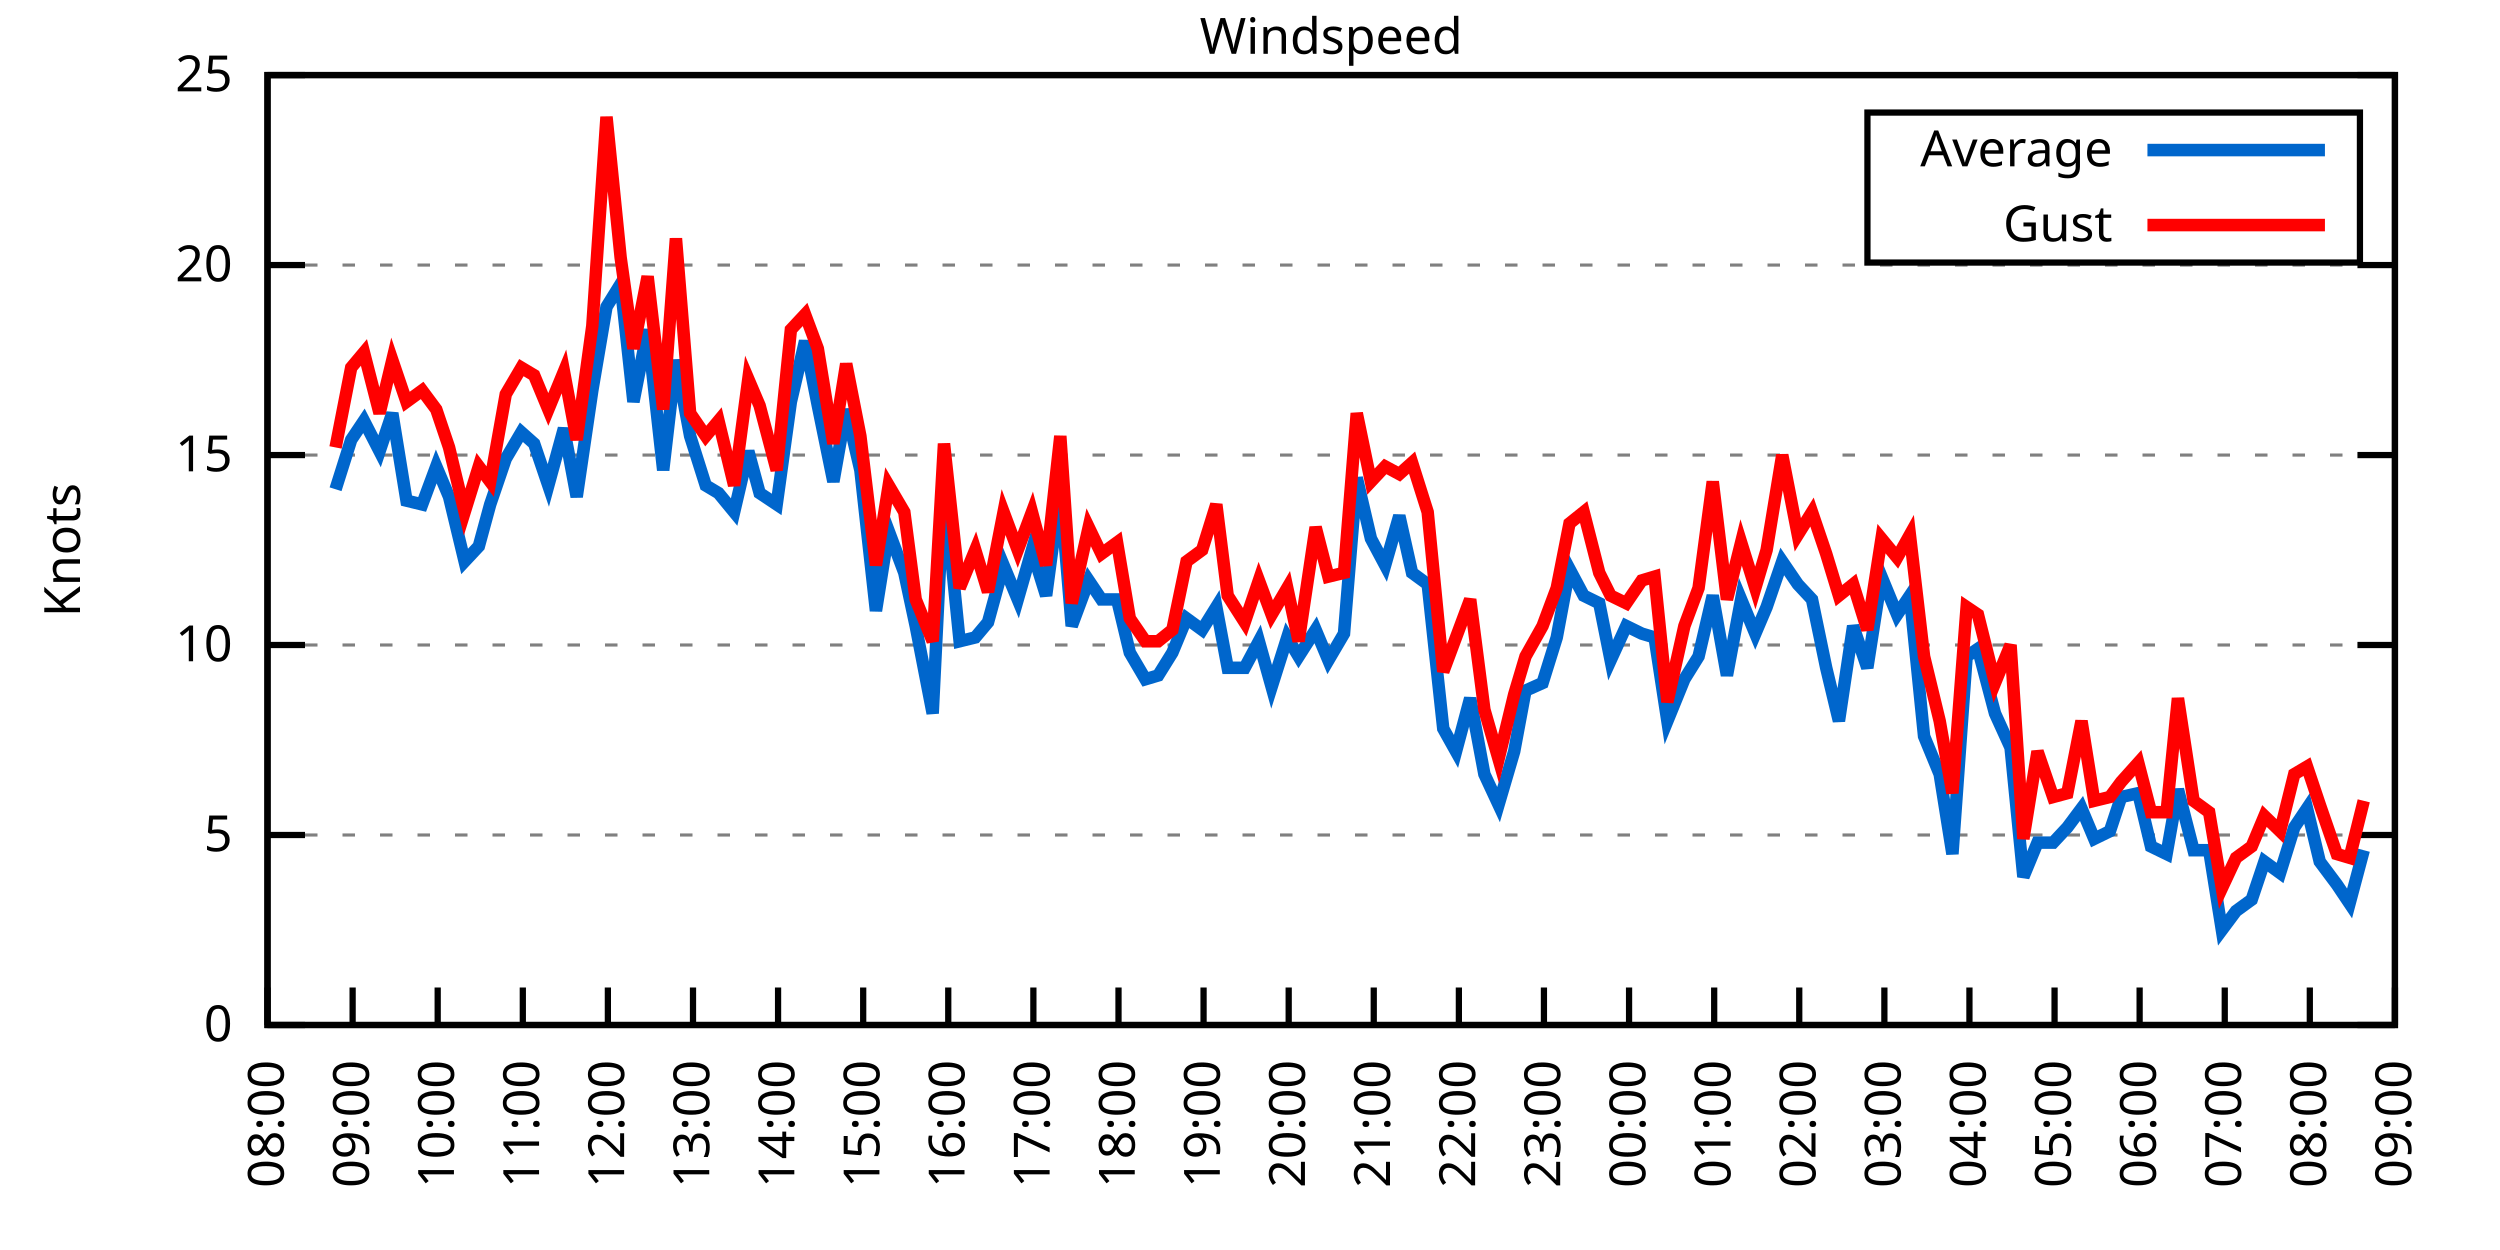
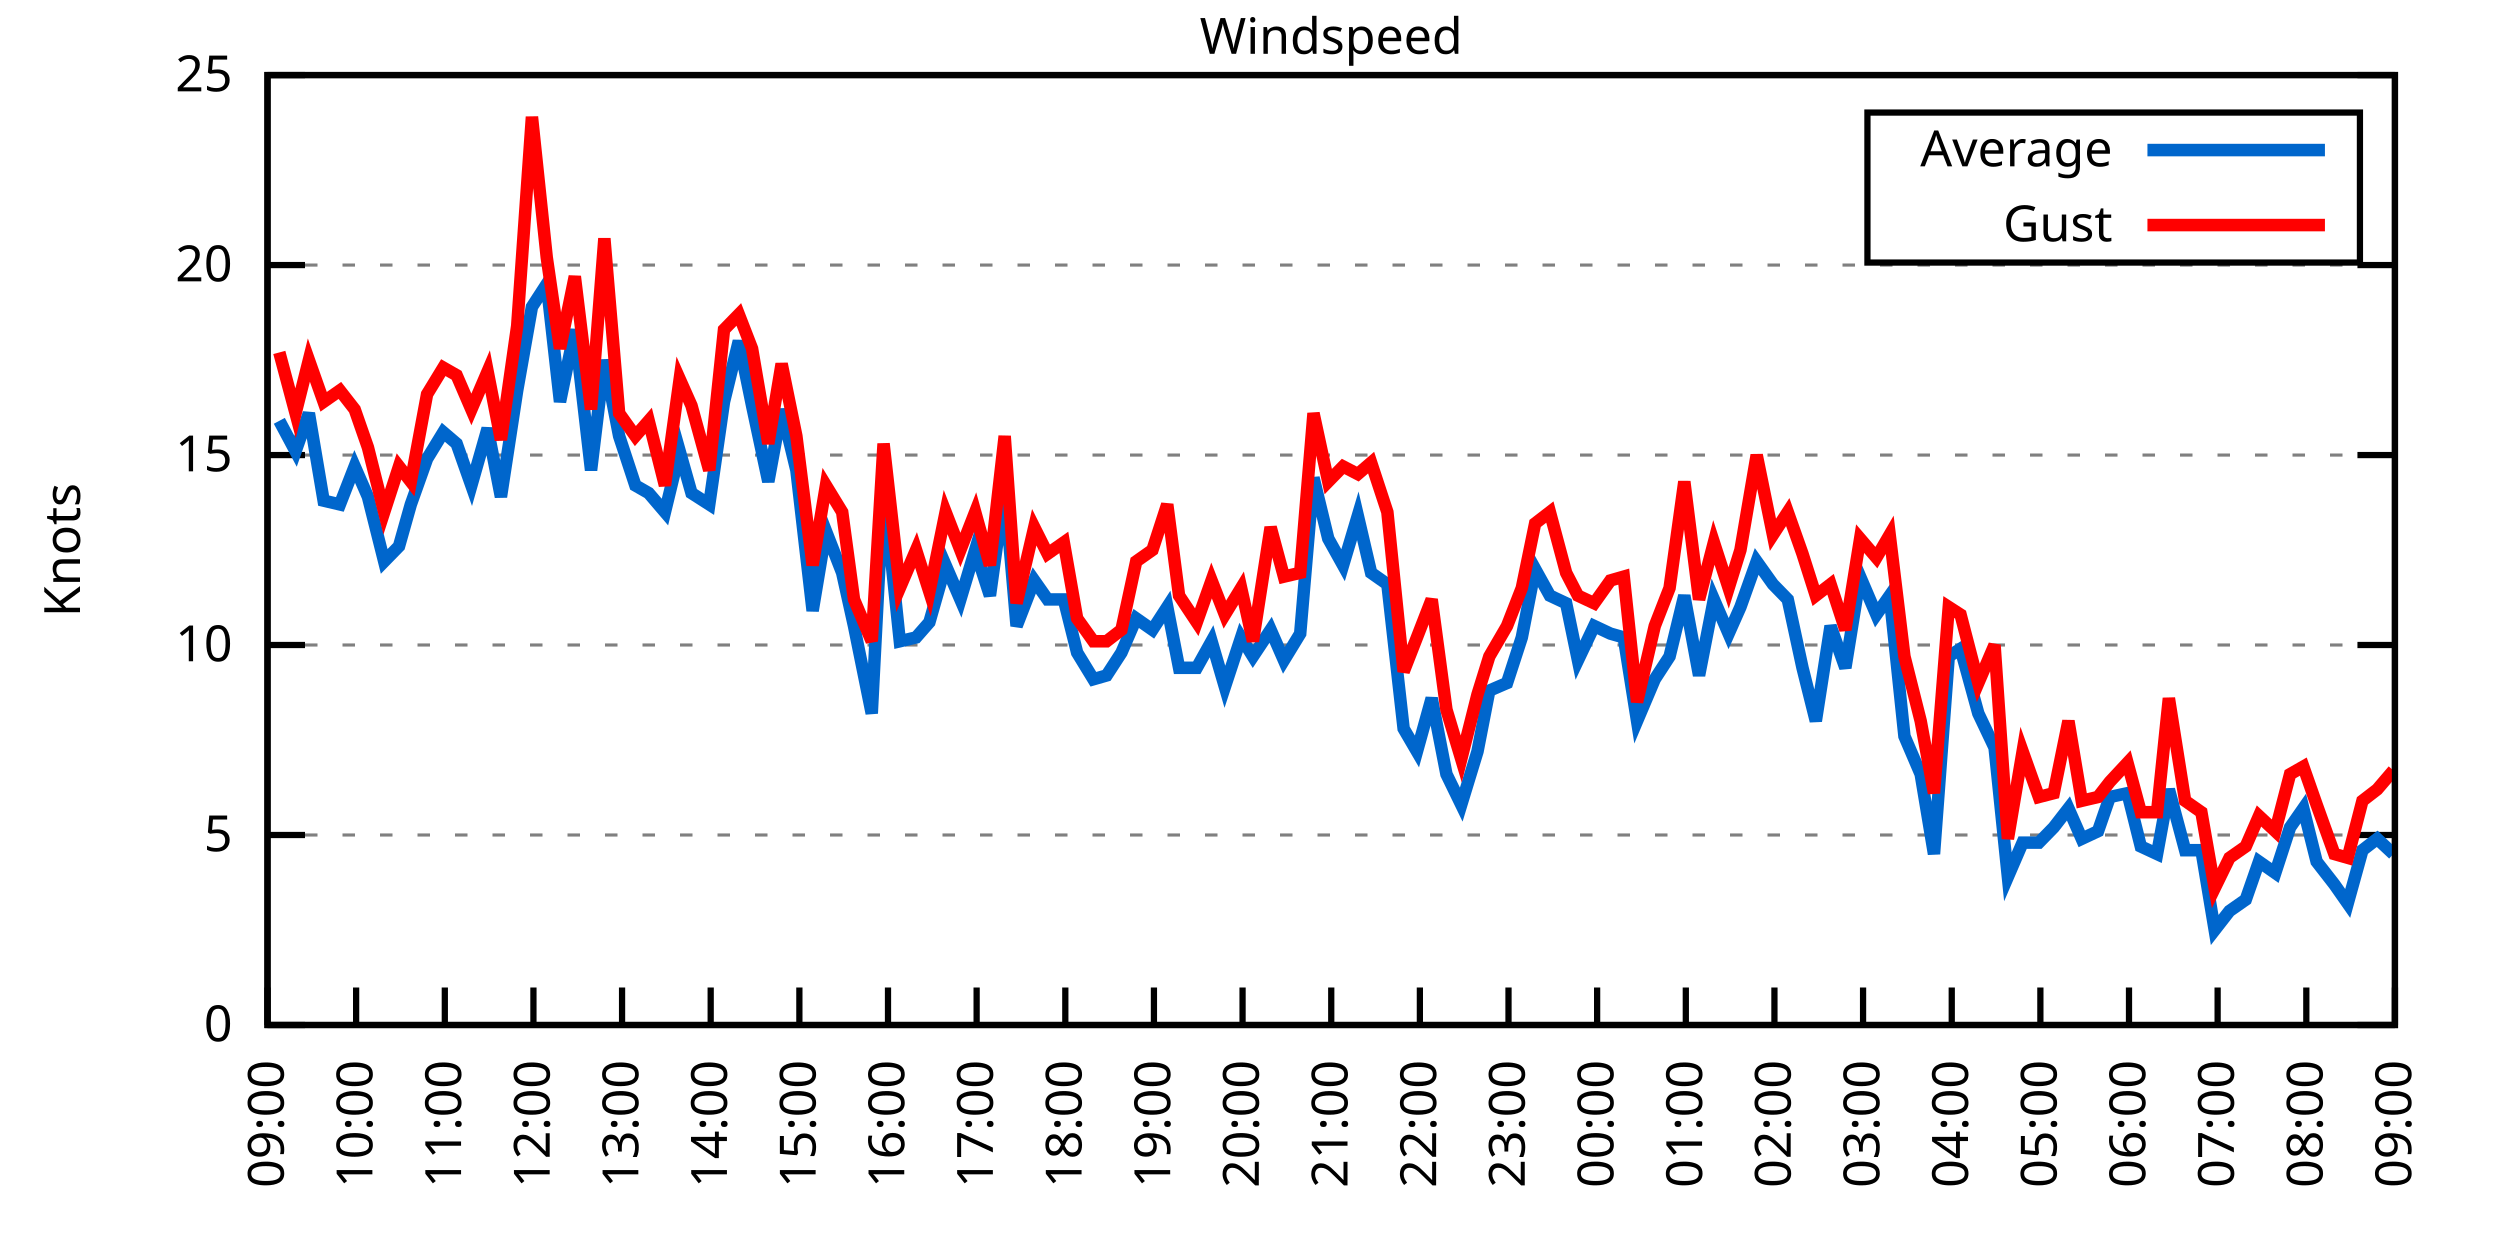
<svg xmlns="http://www.w3.org/2000/svg" xmlns:xlink="http://www.w3.org/1999/xlink" width="400" height="200" viewBox="0 0 400 200">
  <g id="gnuplot_canvas">
    <rect x="0" y="0" width="400" height="200" fill="none" />
    <defs>
      <circle id="gpDot" r="0.5" stroke-width="0.5" stroke="currentColor" />
      <path id="gpPt0" stroke-width="0.333" stroke="currentColor" d="M-1,0 h2 M0,-1 v2" />
      <path id="gpPt1" stroke-width="0.333" stroke="currentColor" d="M-1,-1 L1,1 M1,-1 L-1,1" />
      <path id="gpPt2" stroke-width="0.333" stroke="currentColor" d="M-1,0 L1,0 M0,-1 L0,1 M-1,-1 L1,1 M-1,1 L1,-1" />
      <rect id="gpPt3" stroke-width="0.333" stroke="currentColor" x="-1" y="-1" width="2" height="2" />
      <rect id="gpPt4" stroke-width="0.333" stroke="currentColor" fill="currentColor" x="-1" y="-1" width="2" height="2" />
      <circle id="gpPt5" stroke-width="0.333" stroke="currentColor" cx="0" cy="0" r="1" />
      <use xlink:href="#gpPt5" id="gpPt6" fill="currentColor" stroke="none" />
      <path id="gpPt7" stroke-width="0.333" stroke="currentColor" d="M0,-1.33 L-1.33,0.67 L1.33,0.67 z" />
      <use xlink:href="#gpPt7" id="gpPt8" fill="currentColor" stroke="none" />
      <use xlink:href="#gpPt7" id="gpPt9" stroke="currentColor" transform="rotate(180)" />
      <use xlink:href="#gpPt9" id="gpPt10" fill="currentColor" stroke="none" />
      <use xlink:href="#gpPt3" id="gpPt11" stroke="currentColor" transform="rotate(45)" />
      <use xlink:href="#gpPt11" id="gpPt12" fill="currentColor" stroke="none" />
      <path id="gpPt13" stroke-width="0.333" stroke="currentColor" d="M0,1.330 L1.265,0.411 L0.782,-1.067 L-0.782,-1.076 L-1.265,0.411 z" />
      <use xlink:href="#gpPt13" id="gpPt14" fill="currentColor" stroke="none" />
      <filter id="textbox" filterUnits="objectBoundingBox" x="0" y="0" height="1" width="1">
        <feFlood flood-color="white" flood-opacity="1" result="bgnd" />
        <feComposite in="SourceGraphic" in2="bgnd" operator="atop" />
      </filter>
      <filter id="greybox" filterUnits="objectBoundingBox" x="0" y="0" height="1" width="1">
        <feFlood flood-color="lightgrey" flood-opacity="1" result="grey" />
        <feComposite in="SourceGraphic" in2="grey" operator="atop" />
      </filter>
    </defs>
    <g fill="none" color="white" stroke="currentColor" stroke-width="1.00" stroke-linecap="butt" stroke-linejoin="miter">
</g>
    <g fill="none" color="black" stroke="currentColor" stroke-width="1.00" stroke-linecap="butt" stroke-linejoin="miter">
      <g stroke="none" shape-rendering="crispEdges">
        <polygon fill="rgb(255, 255, 255)" points="42.80,164.00 383.18,164.00 383.18,12.02 42.80,12.02 " />
      </g>
    </g>
    <g fill="none" color="black" stroke="currentColor" stroke-width="1.00" stroke-linecap="butt" stroke-linejoin="miter">
</g>
    <g fill="none" color="black" stroke="black" stroke-width="0.50" stroke-linecap="butt" stroke-linejoin="miter">
</g>
    <g fill="none" color="gray" stroke="currentColor" stroke-width="0.50" stroke-linecap="butt" stroke-linejoin="miter">
      <path stroke="gray" stroke-dasharray="2,4" class="gridline" d="M42.80,164.00 L383.19,164.00  " />
    </g>
    <g fill="none" color="gray" stroke="gray" stroke-width="1.00" stroke-linecap="butt" stroke-linejoin="miter">
</g>
    <g fill="none" color="black" stroke="currentColor" stroke-width="1.00" stroke-linecap="butt" stroke-linejoin="miter">
      <path stroke="black" d="M42.80,164.00 L48.80,164.00 M383.19,164.00 L377.19,164.00  " />
      <g transform="translate(37.20,166.60)" stroke="none" fill="black" font-family="Sans" font-size="8.00" text-anchor="end">
        <text>
          <tspan font-family="Sans"> 0</tspan>
        </text>
      </g>
    </g>
    <g fill="none" color="black" stroke="currentColor" stroke-width="1.00" stroke-linecap="butt" stroke-linejoin="miter">
</g>
    <g fill="none" color="black" stroke="black" stroke-width="0.50" stroke-linecap="butt" stroke-linejoin="miter">
</g>
    <g fill="none" color="gray" stroke="currentColor" stroke-width="0.50" stroke-linecap="butt" stroke-linejoin="miter">
      <path stroke="gray" stroke-dasharray="2,4" class="gridline" d="M42.80,133.60 L383.19,133.60  " />
    </g>
    <g fill="none" color="gray" stroke="gray" stroke-width="1.00" stroke-linecap="butt" stroke-linejoin="miter">
</g>
    <g fill="none" color="black" stroke="currentColor" stroke-width="1.00" stroke-linecap="butt" stroke-linejoin="miter">
      <path stroke="black" d="M42.80,133.60 L48.80,133.60 M383.19,133.60 L377.19,133.60  " />
      <g transform="translate(37.20,136.20)" stroke="none" fill="black" font-family="Sans" font-size="8.00" text-anchor="end">
        <text>
          <tspan font-family="Sans"> 5</tspan>
        </text>
      </g>
    </g>
    <g fill="none" color="black" stroke="currentColor" stroke-width="1.00" stroke-linecap="butt" stroke-linejoin="miter">
</g>
    <g fill="none" color="black" stroke="black" stroke-width="0.50" stroke-linecap="butt" stroke-linejoin="miter">
</g>
    <g fill="none" color="gray" stroke="currentColor" stroke-width="0.50" stroke-linecap="butt" stroke-linejoin="miter">
      <path stroke="gray" stroke-dasharray="2,4" class="gridline" d="M42.80,103.20 L383.19,103.20  " />
    </g>
    <g fill="none" color="gray" stroke="gray" stroke-width="1.00" stroke-linecap="butt" stroke-linejoin="miter">
</g>
    <g fill="none" color="black" stroke="currentColor" stroke-width="1.00" stroke-linecap="butt" stroke-linejoin="miter">
      <path stroke="black" d="M42.80,103.20 L48.80,103.20 M383.19,103.20 L377.19,103.20  " />
      <g transform="translate(37.20,105.80)" stroke="none" fill="black" font-family="Sans" font-size="8.00" text-anchor="end">
        <text>
          <tspan font-family="Sans"> 10</tspan>
        </text>
      </g>
    </g>
    <g fill="none" color="black" stroke="currentColor" stroke-width="1.00" stroke-linecap="butt" stroke-linejoin="miter">
</g>
    <g fill="none" color="black" stroke="black" stroke-width="0.50" stroke-linecap="butt" stroke-linejoin="miter">
</g>
    <g fill="none" color="gray" stroke="currentColor" stroke-width="0.50" stroke-linecap="butt" stroke-linejoin="miter">
      <path stroke="gray" stroke-dasharray="2,4" class="gridline" d="M42.80,72.81 L383.19,72.81  " />
    </g>
    <g fill="none" color="gray" stroke="gray" stroke-width="1.00" stroke-linecap="butt" stroke-linejoin="miter">
</g>
    <g fill="none" color="black" stroke="currentColor" stroke-width="1.00" stroke-linecap="butt" stroke-linejoin="miter">
      <path stroke="black" d="M42.80,72.81 L48.80,72.81 M383.19,72.81 L377.19,72.81  " />
      <g transform="translate(37.20,75.41)" stroke="none" fill="black" font-family="Sans" font-size="8.00" text-anchor="end">
        <text>
          <tspan font-family="Sans"> 15</tspan>
        </text>
      </g>
    </g>
    <g fill="none" color="black" stroke="currentColor" stroke-width="1.00" stroke-linecap="butt" stroke-linejoin="miter">
</g>
    <g fill="none" color="black" stroke="black" stroke-width="0.50" stroke-linecap="butt" stroke-linejoin="miter">
</g>
    <g fill="none" color="gray" stroke="currentColor" stroke-width="0.50" stroke-linecap="butt" stroke-linejoin="miter">
      <path stroke="gray" stroke-dasharray="2,4" class="gridline" d="M42.80,42.41 L383.19,42.41  " />
    </g>
    <g fill="none" color="gray" stroke="gray" stroke-width="1.00" stroke-linecap="butt" stroke-linejoin="miter">
</g>
    <g fill="none" color="black" stroke="currentColor" stroke-width="1.00" stroke-linecap="butt" stroke-linejoin="miter">
      <path stroke="black" d="M42.80,42.41 L48.80,42.41 M383.19,42.41 L377.19,42.41  " />
      <g transform="translate(37.20,45.01)" stroke="none" fill="black" font-family="Sans" font-size="8.00" text-anchor="end">
        <text>
          <tspan font-family="Sans"> 20</tspan>
        </text>
      </g>
    </g>
    <g fill="none" color="black" stroke="currentColor" stroke-width="1.00" stroke-linecap="butt" stroke-linejoin="miter">
</g>
    <g fill="none" color="black" stroke="black" stroke-width="0.50" stroke-linecap="butt" stroke-linejoin="miter">
</g>
    <g fill="none" color="gray" stroke="currentColor" stroke-width="0.50" stroke-linecap="butt" stroke-linejoin="miter">
      <path stroke="gray" stroke-dasharray="2,4" class="gridline" d="M42.80,12.01 L383.19,12.01  " />
    </g>
    <g fill="none" color="gray" stroke="gray" stroke-width="1.00" stroke-linecap="butt" stroke-linejoin="miter">
</g>
    <g fill="none" color="black" stroke="currentColor" stroke-width="1.00" stroke-linecap="butt" stroke-linejoin="miter">
      <path stroke="black" d="M42.80,12.01 L48.80,12.01 M383.19,12.01 L377.19,12.01  " />
      <g transform="translate(37.20,14.61)" stroke="none" fill="black" font-family="Sans" font-size="8.00" text-anchor="end">
        <text>
          <tspan font-family="Sans"> 25</tspan>
        </text>
      </g>
    </g>
    <g fill="none" color="black" stroke="currentColor" stroke-width="1.00" stroke-linecap="butt" stroke-linejoin="miter">
      <path stroke="black" d="M42.80,164.00 L42.80,158.00  " />
      <g transform="translate(45.40,169.60) rotate(270.00)" stroke="none" fill="black" font-family="Sans" font-size="8.00" text-anchor="end">
        <text>
-           <tspan font-family="Sans">08:00</tspan>
-         </text>
-       </g>
-     </g>
-     <g fill="none" color="black" stroke="currentColor" stroke-width="1.00" stroke-linecap="butt" stroke-linejoin="miter">
-       <path stroke="black" d="M56.42,164.00 L56.42,158.00  " />
-       <g transform="translate(59.02,169.60) rotate(270.00)" stroke="none" fill="black" font-family="Sans" font-size="8.00" text-anchor="end">
-         <text>
          <tspan font-family="Sans">09:00</tspan>
        </text>
      </g>
    </g>
    <g fill="none" color="black" stroke="currentColor" stroke-width="1.00" stroke-linecap="butt" stroke-linejoin="miter">
-       <path stroke="black" d="M70.03,164.00 L70.03,158.00  " />
-       <g transform="translate(72.63,169.60) rotate(270.00)" stroke="none" fill="black" font-family="Sans" font-size="8.00" text-anchor="end">
+       <path stroke="black" d="M56.98,164.00 L56.98,158.00  " />
+       <g transform="translate(59.58,169.60) rotate(270.00)" stroke="none" fill="black" font-family="Sans" font-size="8.00" text-anchor="end">
        <text>
          <tspan font-family="Sans">10:00</tspan>
        </text>
      </g>
    </g>
    <g fill="none" color="black" stroke="currentColor" stroke-width="1.00" stroke-linecap="butt" stroke-linejoin="miter">
-       <path stroke="black" d="M83.65,164.00 L83.65,158.00  " />
-       <g transform="translate(86.25,169.60) rotate(270.00)" stroke="none" fill="black" font-family="Sans" font-size="8.00" text-anchor="end">
+       <path stroke="black" d="M71.17,164.00 L71.17,158.00  " />
+       <g transform="translate(73.77,169.60) rotate(270.00)" stroke="none" fill="black" font-family="Sans" font-size="8.00" text-anchor="end">
        <text>
          <tspan font-family="Sans">11:00</tspan>
        </text>
      </g>
    </g>
    <g fill="none" color="black" stroke="currentColor" stroke-width="1.00" stroke-linecap="butt" stroke-linejoin="miter">
-       <path stroke="black" d="M97.26,164.00 L97.26,158.00  " />
-       <g transform="translate(99.86,169.60) rotate(270.00)" stroke="none" fill="black" font-family="Sans" font-size="8.00" text-anchor="end">
+       <path stroke="black" d="M85.35,164.00 L85.35,158.00  " />
+       <g transform="translate(87.95,169.60) rotate(270.00)" stroke="none" fill="black" font-family="Sans" font-size="8.00" text-anchor="end">
        <text>
          <tspan font-family="Sans">12:00</tspan>
        </text>
      </g>
    </g>
    <g fill="none" color="black" stroke="currentColor" stroke-width="1.00" stroke-linecap="butt" stroke-linejoin="miter">
-       <path stroke="black" d="M110.88,164.00 L110.88,158.00  " />
-       <g transform="translate(113.48,169.60) rotate(270.00)" stroke="none" fill="black" font-family="Sans" font-size="8.00" text-anchor="end">
+       <path stroke="black" d="M99.53,164.00 L99.53,158.00  " />
+       <g transform="translate(102.13,169.60) rotate(270.00)" stroke="none" fill="black" font-family="Sans" font-size="8.00" text-anchor="end">
        <text>
          <tspan font-family="Sans">13:00</tspan>
        </text>
      </g>
    </g>
    <g fill="none" color="black" stroke="currentColor" stroke-width="1.00" stroke-linecap="butt" stroke-linejoin="miter">
-       <path stroke="black" d="M124.49,164.00 L124.49,158.00  " />
-       <g transform="translate(127.09,169.60) rotate(270.00)" stroke="none" fill="black" font-family="Sans" font-size="8.00" text-anchor="end">
+       <path stroke="black" d="M113.71,164.00 L113.71,158.00  " />
+       <g transform="translate(116.31,169.60) rotate(270.00)" stroke="none" fill="black" font-family="Sans" font-size="8.00" text-anchor="end">
        <text>
          <tspan font-family="Sans">14:00</tspan>
        </text>
      </g>
    </g>
    <g fill="none" color="black" stroke="currentColor" stroke-width="1.00" stroke-linecap="butt" stroke-linejoin="miter">
-       <path stroke="black" d="M138.11,164.00 L138.11,158.00  " />
-       <g transform="translate(140.71,169.60) rotate(270.00)" stroke="none" fill="black" font-family="Sans" font-size="8.00" text-anchor="end">
+       <path stroke="black" d="M127.90,164.00 L127.90,158.00  " />
+       <g transform="translate(130.50,169.60) rotate(270.00)" stroke="none" fill="black" font-family="Sans" font-size="8.00" text-anchor="end">
        <text>
          <tspan font-family="Sans">15:00</tspan>
        </text>
      </g>
    </g>
    <g fill="none" color="black" stroke="currentColor" stroke-width="1.00" stroke-linecap="butt" stroke-linejoin="miter">
-       <path stroke="black" d="M151.72,164.00 L151.72,158.00  " />
-       <g transform="translate(154.32,169.60) rotate(270.00)" stroke="none" fill="black" font-family="Sans" font-size="8.00" text-anchor="end">
+       <path stroke="black" d="M142.08,164.00 L142.08,158.00  " />
+       <g transform="translate(144.68,169.60) rotate(270.00)" stroke="none" fill="black" font-family="Sans" font-size="8.00" text-anchor="end">
        <text>
          <tspan font-family="Sans">16:00</tspan>
        </text>
      </g>
    </g>
    <g fill="none" color="black" stroke="currentColor" stroke-width="1.00" stroke-linecap="butt" stroke-linejoin="miter">
-       <path stroke="black" d="M165.34,164.00 L165.34,158.00  " />
-       <g transform="translate(167.94,169.60) rotate(270.00)" stroke="none" fill="black" font-family="Sans" font-size="8.00" text-anchor="end">
+       <path stroke="black" d="M156.26,164.00 L156.26,158.00  " />
+       <g transform="translate(158.86,169.60) rotate(270.00)" stroke="none" fill="black" font-family="Sans" font-size="8.00" text-anchor="end">
        <text>
          <tspan font-family="Sans">17:00</tspan>
        </text>
      </g>
    </g>
    <g fill="none" color="black" stroke="currentColor" stroke-width="1.00" stroke-linecap="butt" stroke-linejoin="miter">
-       <path stroke="black" d="M178.96,164.00 L178.96,158.00  " />
-       <g transform="translate(181.56,169.60) rotate(270.00)" stroke="none" fill="black" font-family="Sans" font-size="8.00" text-anchor="end">
+       <path stroke="black" d="M170.45,164.00 L170.45,158.00  " />
+       <g transform="translate(173.05,169.60) rotate(270.00)" stroke="none" fill="black" font-family="Sans" font-size="8.00" text-anchor="end">
        <text>
          <tspan font-family="Sans">18:00</tspan>
        </text>
      </g>
    </g>
    <g fill="none" color="black" stroke="currentColor" stroke-width="1.00" stroke-linecap="butt" stroke-linejoin="miter">
-       <path stroke="black" d="M192.57,164.00 L192.57,158.00  " />
-       <g transform="translate(195.17,169.60) rotate(270.00)" stroke="none" fill="black" font-family="Sans" font-size="8.00" text-anchor="end">
+       <path stroke="black" d="M184.63,164.00 L184.63,158.00  " />
+       <g transform="translate(187.23,169.60) rotate(270.00)" stroke="none" fill="black" font-family="Sans" font-size="8.00" text-anchor="end">
        <text>
          <tspan font-family="Sans">19:00</tspan>
        </text>
      </g>
    </g>
    <g fill="none" color="black" stroke="currentColor" stroke-width="1.00" stroke-linecap="butt" stroke-linejoin="miter">
-       <path stroke="black" d="M206.19,164.00 L206.19,158.00  " />
-       <g transform="translate(208.79,169.60) rotate(270.00)" stroke="none" fill="black" font-family="Sans" font-size="8.00" text-anchor="end">
+       <path stroke="black" d="M198.81,164.00 L198.81,158.00  " />
+       <g transform="translate(201.41,169.60) rotate(270.00)" stroke="none" fill="black" font-family="Sans" font-size="8.00" text-anchor="end">
        <text>
          <tspan font-family="Sans">20:00</tspan>
        </text>
      </g>
    </g>
    <g fill="none" color="black" stroke="currentColor" stroke-width="1.00" stroke-linecap="butt" stroke-linejoin="miter">
-       <path stroke="black" d="M219.80,164.00 L219.80,158.00  " />
-       <g transform="translate(222.40,169.60) rotate(270.00)" stroke="none" fill="black" font-family="Sans" font-size="8.00" text-anchor="end">
+       <path stroke="black" d="M213.00,164.00 L213.00,158.00  " />
+       <g transform="translate(215.60,169.60) rotate(270.00)" stroke="none" fill="black" font-family="Sans" font-size="8.00" text-anchor="end">
        <text>
          <tspan font-family="Sans">21:00</tspan>
        </text>
      </g>
    </g>
    <g fill="none" color="black" stroke="currentColor" stroke-width="1.00" stroke-linecap="butt" stroke-linejoin="miter">
-       <path stroke="black" d="M233.42,164.00 L233.42,158.00  " />
-       <g transform="translate(236.02,169.60) rotate(270.00)" stroke="none" fill="black" font-family="Sans" font-size="8.00" text-anchor="end">
+       <path stroke="black" d="M227.18,164.00 L227.18,158.00  " />
+       <g transform="translate(229.78,169.60) rotate(270.00)" stroke="none" fill="black" font-family="Sans" font-size="8.00" text-anchor="end">
        <text>
          <tspan font-family="Sans">22:00</tspan>
        </text>
      </g>
    </g>
    <g fill="none" color="black" stroke="currentColor" stroke-width="1.00" stroke-linecap="butt" stroke-linejoin="miter">
-       <path stroke="black" d="M247.03,164.00 L247.03,158.00  " />
-       <g transform="translate(249.63,169.60) rotate(270.00)" stroke="none" fill="black" font-family="Sans" font-size="8.00" text-anchor="end">
+       <path stroke="black" d="M241.36,164.00 L241.36,158.00  " />
+       <g transform="translate(243.96,169.60) rotate(270.00)" stroke="none" fill="black" font-family="Sans" font-size="8.00" text-anchor="end">
        <text>
          <tspan font-family="Sans">23:00</tspan>
        </text>
      </g>
    </g>
    <g fill="none" color="black" stroke="currentColor" stroke-width="1.00" stroke-linecap="butt" stroke-linejoin="miter">
-       <path stroke="black" d="M260.65,164.00 L260.65,158.00  " />
-       <g transform="translate(263.25,169.60) rotate(270.00)" stroke="none" fill="black" font-family="Sans" font-size="8.00" text-anchor="end">
+       <path stroke="black" d="M255.54,164.00 L255.54,158.00  " />
+       <g transform="translate(258.14,169.60) rotate(270.00)" stroke="none" fill="black" font-family="Sans" font-size="8.00" text-anchor="end">
        <text>
          <tspan font-family="Sans">00:00</tspan>
        </text>
      </g>
    </g>
    <g fill="none" color="black" stroke="currentColor" stroke-width="1.00" stroke-linecap="butt" stroke-linejoin="miter">
-       <path stroke="black" d="M274.27,164.00 L274.27,158.00  " />
-       <g transform="translate(276.87,169.60) rotate(270.00)" stroke="none" fill="black" font-family="Sans" font-size="8.00" text-anchor="end">
+       <path stroke="black" d="M269.73,164.00 L269.73,158.00  " />
+       <g transform="translate(272.33,169.60) rotate(270.00)" stroke="none" fill="black" font-family="Sans" font-size="8.00" text-anchor="end">
        <text>
          <tspan font-family="Sans">01:00</tspan>
        </text>
      </g>
    </g>
    <g fill="none" color="black" stroke="currentColor" stroke-width="1.00" stroke-linecap="butt" stroke-linejoin="miter">
-       <path stroke="black" d="M287.88,164.00 L287.88,158.00  " />
-       <g transform="translate(290.48,169.60) rotate(270.00)" stroke="none" fill="black" font-family="Sans" font-size="8.00" text-anchor="end">
+       <path stroke="black" d="M283.91,164.00 L283.91,158.00  " />
+       <g transform="translate(286.51,169.60) rotate(270.00)" stroke="none" fill="black" font-family="Sans" font-size="8.00" text-anchor="end">
        <text>
          <tspan font-family="Sans">02:00</tspan>
        </text>
      </g>
    </g>
    <g fill="none" color="black" stroke="currentColor" stroke-width="1.00" stroke-linecap="butt" stroke-linejoin="miter">
-       <path stroke="black" d="M301.50,164.00 L301.50,158.00  " />
-       <g transform="translate(304.10,169.60) rotate(270.00)" stroke="none" fill="black" font-family="Sans" font-size="8.00" text-anchor="end">
+       <path stroke="black" d="M298.09,164.00 L298.09,158.00  " />
+       <g transform="translate(300.69,169.60) rotate(270.00)" stroke="none" fill="black" font-family="Sans" font-size="8.00" text-anchor="end">
        <text>
          <tspan font-family="Sans">03:00</tspan>
        </text>
      </g>
    </g>
    <g fill="none" color="black" stroke="currentColor" stroke-width="1.00" stroke-linecap="butt" stroke-linejoin="miter">
-       <path stroke="black" d="M315.11,164.00 L315.11,158.00  " />
-       <g transform="translate(317.71,169.60) rotate(270.00)" stroke="none" fill="black" font-family="Sans" font-size="8.00" text-anchor="end">
+       <path stroke="black" d="M312.28,164.00 L312.28,158.00  " />
+       <g transform="translate(314.88,169.60) rotate(270.00)" stroke="none" fill="black" font-family="Sans" font-size="8.00" text-anchor="end">
        <text>
          <tspan font-family="Sans">04:00</tspan>
        </text>
      </g>
    </g>
    <g fill="none" color="black" stroke="currentColor" stroke-width="1.00" stroke-linecap="butt" stroke-linejoin="miter">
-       <path stroke="black" d="M328.73,164.00 L328.73,158.00  " />
-       <g transform="translate(331.33,169.60) rotate(270.00)" stroke="none" fill="black" font-family="Sans" font-size="8.00" text-anchor="end">
+       <path stroke="black" d="M326.46,164.00 L326.46,158.00  " />
+       <g transform="translate(329.06,169.60) rotate(270.00)" stroke="none" fill="black" font-family="Sans" font-size="8.00" text-anchor="end">
        <text>
          <tspan font-family="Sans">05:00</tspan>
        </text>
      </g>
    </g>
    <g fill="none" color="black" stroke="currentColor" stroke-width="1.00" stroke-linecap="butt" stroke-linejoin="miter">
-       <path stroke="black" d="M342.34,164.00 L342.34,158.00  " />
-       <g transform="translate(344.94,169.60) rotate(270.00)" stroke="none" fill="black" font-family="Sans" font-size="8.00" text-anchor="end">
+       <path stroke="black" d="M340.64,164.00 L340.64,158.00  " />
+       <g transform="translate(343.24,169.60) rotate(270.00)" stroke="none" fill="black" font-family="Sans" font-size="8.00" text-anchor="end">
        <text>
          <tspan font-family="Sans">06:00</tspan>
        </text>
      </g>
    </g>
    <g fill="none" color="black" stroke="currentColor" stroke-width="1.00" stroke-linecap="butt" stroke-linejoin="miter">
-       <path stroke="black" d="M355.96,164.00 L355.96,158.00  " />
-       <g transform="translate(358.56,169.60) rotate(270.00)" stroke="none" fill="black" font-family="Sans" font-size="8.00" text-anchor="end">
+       <path stroke="black" d="M354.82,164.00 L354.82,158.00  " />
+       <g transform="translate(357.42,169.60) rotate(270.00)" stroke="none" fill="black" font-family="Sans" font-size="8.00" text-anchor="end">
        <text>
          <tspan font-family="Sans">07:00</tspan>
        </text>
      </g>
    </g>
    <g fill="none" color="black" stroke="currentColor" stroke-width="1.00" stroke-linecap="butt" stroke-linejoin="miter">
-       <path stroke="black" d="M369.57,164.00 L369.57,158.00  " />
-       <g transform="translate(372.17,169.60) rotate(270.00)" stroke="none" fill="black" font-family="Sans" font-size="8.00" text-anchor="end">
+       <path stroke="black" d="M369.01,164.00 L369.01,158.00  " />
+       <g transform="translate(371.61,169.60) rotate(270.00)" stroke="none" fill="black" font-family="Sans" font-size="8.00" text-anchor="end">
        <text>
          <tspan font-family="Sans">08:00</tspan>
        </text>
      </g>
    </g>
    <g fill="none" color="black" stroke="currentColor" stroke-width="1.00" stroke-linecap="butt" stroke-linejoin="miter">
      <path stroke="black" d="M383.19,164.00 L383.19,158.00  " />
      <g transform="translate(385.79,169.60) rotate(270.00)" stroke="none" fill="black" font-family="Sans" font-size="8.00" text-anchor="end">
        <text>
          <tspan font-family="Sans">09:00</tspan>
        </text>
      </g>
    </g>
    <g fill="none" color="black" stroke="currentColor" stroke-width="1.00" stroke-linecap="butt" stroke-linejoin="miter">
</g>
    <g fill="none" color="black" stroke="currentColor" stroke-width="1.00" stroke-linecap="butt" stroke-linejoin="miter">
      <path stroke="black" d="M42.80,12.01 L42.80,164.00 L383.19,164.00 L383.19,12.01 L42.80,12.01 Z  " />
    </g>
    <g fill="none" color="black" stroke="currentColor" stroke-width="1.00" stroke-linecap="butt" stroke-linejoin="miter">
</g>
    <g fill="none" color="black" stroke="currentColor" stroke-width="1.00" stroke-linecap="butt" stroke-linejoin="miter">
      <path stroke="black" d="M298.79,42.01 L298.79,18.01 L377.59,18.01 L377.59,42.01 L298.79,42.01 Z  " />
    </g>
    <g id="Windspeed_plot_1">
      <g fill="none" color="white" stroke="black" stroke-width="2.00" stroke-linecap="butt" stroke-linejoin="miter">
</g>
      <g fill="none" color="black" stroke="currentColor" stroke-width="2.00" stroke-linecap="butt" stroke-linejoin="miter">
        <g transform="translate(337.99,26.61)" stroke="none" fill="black" font-family="Sans" font-size="8.00" text-anchor="end">
          <text>
            <tspan font-family="Sans">Average</tspan>
          </text>
        </g>
      </g>
      <g fill="none" color="black" stroke="currentColor" stroke-width="2.00" stroke-linecap="butt" stroke-linejoin="miter">
-         <path stroke="rgb(  0, 102, 204)" d="M343.59,24.01 L371.99,24.01 M53.69,78.28 L56.19,70.37 L58.23,67.33 L60.73,72.20 L62.77,66.12 L65.04,80.10   L67.54,80.71 L69.80,74.63 L71.85,79.49 L74.34,89.83 L76.61,87.40 L78.43,80.71 L80.92,73.41 L83.42,69.16   L85.46,70.98 L87.73,77.67 L90.23,68.55 L92.27,79.49 L94.77,62.47 L97.04,49.10 L99.30,45.45 L101.35,64.29   L103.62,52.74 L106.11,75.24 L108.15,57.61 L110.42,69.77 L112.92,77.67 L114.96,78.89 L117.46,81.93 L119.73,72.20   L121.54,78.89 L124.27,80.71 L126.54,64.29 L128.81,54.57 L130.85,64.90 L133.34,77.06 L135.39,65.51 L137.66,75.24   L140.15,97.73 L142.19,84.97 L144.69,91.65 L146.51,100.16 L149.23,114.15 L151.04,77.67 L153.54,102.60 L156.04,101.99   L158.08,99.56 L160.57,90.44 L162.84,95.91 L165.11,88.00 L167.38,95.30 L169.65,78.28 L171.47,100.16 L174.19,92.87   L176.23,95.91 L178.73,95.91 L180.77,104.42 L183.27,108.68 L185.31,108.07 L187.58,104.42 L189.85,98.95 L192.34,100.77   L194.61,97.12 L196.43,106.85 L199.15,106.85 L201.42,102.60 L203.46,109.89 L205.96,101.99 L207.78,105.03 L210.50,100.77   L212.54,105.64 L215.04,101.38 L217.08,76.45 L219.35,86.18 L221.62,90.44 L223.89,82.53 L225.93,91.65 L228.43,93.48   L230.92,116.58 L232.96,120.23 L235.23,111.72 L237.50,123.87 L239.77,128.74 L242.27,120.23 L244.08,110.50 L246.81,109.28   L249.08,101.99 L251.12,91.04 L253.39,95.30 L255.88,96.52 L257.70,105.64 L260.20,100.16 L262.69,101.38 L264.73,101.99   L266.78,115.36 L269.50,108.68 L271.77,105.03 L274.04,95.30 L276.31,108.07 L278.58,95.91 L280.85,101.38 L282.66,97.12   L285.16,89.83 L287.65,93.48 L289.92,95.91 L292.19,106.85 L294.23,115.36 L296.50,100.16 L298.77,106.85 L301.04,92.26   L303.54,98.34 L305.58,95.30 L307.85,117.80 L310.35,123.87 L312.39,136.64 L314.66,105.03 L316.47,103.81 L319.20,114.15   L321.69,119.62 L323.74,140.29 L326.00,134.82 L328.50,134.82 L330.77,132.39 L333.04,129.35 L335.08,134.21 L337.58,132.99   L339.39,127.52 L342.12,126.91 L344.16,135.43 L346.65,136.64 L348.47,126.31 L350.97,136.03 L353.46,136.03 L355.50,148.80   L357.77,145.76 L360.27,143.94 L362.31,137.86 L364.81,139.68 L367.08,132.39 L369.12,129.35 L371.16,137.86 L373.89,141.51   L375.93,144.55 L378.20,136.03  " />
+         <path stroke="rgb(  0, 102, 204)" d="M343.59,24.01 L371.99,24.01 M44.69,67.33 L47.29,72.20 L49.42,66.12 L51.78,80.10 L54.38,80.71 L56.75,74.63   L58.87,79.49 L61.47,89.83 L63.84,87.40 L65.73,80.71 L68.33,73.41 L70.93,69.16 L73.06,70.98 L75.42,77.67   L78.02,68.55 L80.15,79.49 L82.75,62.47 L85.11,49.10 L87.48,45.45 L89.60,64.29 L91.97,52.74 L94.57,75.24   L96.70,57.61 L99.06,69.77 L101.66,77.67 L103.79,78.89 L106.39,81.93 L108.75,72.20 L110.64,78.89 L113.48,80.71   L115.84,64.29 L118.21,54.57 L120.33,64.90 L122.93,77.06 L125.06,65.51 L127.42,75.24 L130.02,97.73 L132.15,84.97   L134.75,91.65 L136.64,100.16 L139.48,114.15 L141.37,77.67 L143.97,102.60 L146.57,101.99 L148.70,99.56 L151.30,90.44   L153.66,95.91 L156.03,88.00 L158.39,95.30 L160.75,78.28 L162.65,100.16 L165.48,92.87 L167.61,95.91 L170.21,95.91   L172.34,104.42 L174.94,108.68 L177.06,108.07 L179.43,104.42 L181.79,98.95 L184.39,100.77 L186.76,97.12 L188.65,106.85   L191.48,106.85 L193.85,102.60 L195.98,109.89 L198.58,101.99 L200.47,105.03 L203.30,100.77 L205.43,105.64 L208.03,101.38   L210.16,76.45 L212.52,86.18 L214.89,90.44 L217.25,82.53 L219.38,91.65 L221.98,93.48 L224.58,116.58 L226.71,120.23   L229.07,111.72 L231.43,123.87 L233.80,128.74 L236.40,120.23 L238.29,110.50 L241.12,109.28 L243.49,101.99 L245.62,91.04   L247.98,95.30 L250.58,96.52 L252.47,105.64 L255.07,100.16 L257.67,101.38 L259.80,101.99 L261.93,115.36 L264.76,108.68   L267.13,105.03 L269.49,95.30 L271.85,108.07 L274.22,95.91 L276.58,101.38 L278.47,97.12 L281.07,89.83 L283.67,93.48   L286.04,95.91 L288.40,106.85 L290.53,115.36 L292.89,100.16 L295.26,106.85 L297.62,92.26 L300.22,98.34 L302.35,95.30   L304.71,117.80 L307.31,123.87 L309.44,136.64 L311.80,105.03 L313.69,103.81 L316.53,114.15 L319.13,119.62 L321.26,140.29   L323.62,134.82 L326.22,134.82 L328.59,132.39 L330.95,129.35 L333.08,134.21 L335.68,132.99 L337.57,127.52 L340.40,126.91   L342.53,135.43 L345.13,136.64 L347.02,126.31 L349.62,136.03 L352.22,136.03 L354.35,148.80 L356.72,145.76 L359.32,143.94   L361.44,137.86 L364.04,139.68 L366.41,132.39 L368.53,129.35 L370.66,137.86 L373.50,141.51 L375.63,144.55 L377.99,136.03   L380.35,134.21 L382.95,136.64  " />
      </g>
    </g>
    <g id="Windspeed_plot_2">
      <g fill="none" color="black" stroke="currentColor" stroke-width="2.00" stroke-linecap="butt" stroke-linejoin="miter">
        <g transform="translate(337.99,38.61)" stroke="none" fill="black" font-family="Sans" font-size="8.00" text-anchor="end">
          <text>
            <tspan font-family="Sans">Gust</tspan>
          </text>
        </g>
      </g>
      <g fill="none" color="black" stroke="currentColor" stroke-width="2.00" stroke-linecap="butt" stroke-linejoin="miter">
-         <path stroke="rgb(255,   0,   0)" d="M343.59,36.01 L371.99,36.01 M53.69,71.59 L56.19,58.82 L58.23,56.39 L60.73,66.12 L62.77,57.61 L65.04,64.29   L67.54,62.47 L69.80,65.51 L71.85,71.59 L74.34,81.93 L76.61,74.63 L78.43,77.06 L80.92,63.08 L83.42,58.82   L85.46,60.04 L87.73,65.51 L90.23,59.43 L92.27,70.37 L94.77,52.14 L97.04,18.70 L99.30,41.19 L101.35,55.78   L103.62,44.23 L106.11,65.51 L108.15,38.15 L110.42,66.12 L112.92,69.77 L114.96,67.33 L117.46,77.67 L119.73,60.65   L121.54,64.90 L124.27,75.24 L126.54,52.74 L128.81,50.31 L130.85,55.78 L133.34,70.98 L135.39,58.21 L137.66,69.77   L140.15,90.44 L142.19,77.67 L144.69,81.93 L146.51,95.91 L149.23,102.60 L151.04,70.98 L153.54,94.08 L156.04,88.00   L158.08,94.69 L160.57,81.93 L162.84,88.00 L165.11,81.93 L167.38,90.44 L169.65,69.77 L171.47,96.52 L174.19,84.36   L176.23,88.61 L178.73,86.79 L180.77,98.95 L183.27,102.60 L185.31,102.60 L187.58,100.77 L189.85,89.83 L192.34,88.00   L194.61,80.71 L196.43,95.30 L199.15,99.56 L201.42,92.87 L203.46,98.34 L205.96,94.08 L207.78,102.60 L210.50,84.36   L212.54,92.26 L215.04,91.65 L217.08,66.12 L219.35,77.06 L221.62,74.63 L223.89,75.85 L225.93,74.02 L228.43,81.93   L230.92,107.46 L232.96,101.99 L235.23,95.91 L237.50,113.54 L239.77,121.44 L242.27,111.11 L244.08,105.03 L246.81,100.16   L249.08,94.08 L251.12,83.75 L253.39,81.93 L255.88,91.65 L257.70,95.30 L260.20,96.52 L262.69,92.87 L264.73,92.26   L266.78,112.32 L269.50,100.16 L271.77,94.08 L274.04,77.06 L276.31,95.91 L278.58,86.79 L280.85,94.08 L282.66,88.00   L285.16,72.81 L287.65,85.57 L289.92,81.93 L292.19,88.61 L294.23,95.30 L296.50,93.48 L298.77,100.77 L301.04,86.18   L303.54,89.22 L305.58,85.57 L307.85,105.03 L310.35,115.36 L312.39,126.91 L314.66,97.12 L316.47,98.34 L319.20,109.28   L321.69,103.20 L323.74,134.21 L326.00,120.23 L328.50,127.52 L330.77,126.91 L333.04,115.36 L335.08,128.13 L337.58,127.52   L339.39,125.09 L342.12,122.05 L344.16,129.95 L346.65,129.95 L348.47,111.72 L350.97,128.13 L353.46,129.95 L355.50,142.11   L357.77,137.25 L360.27,135.43 L362.31,130.56 L364.81,132.99 L367.08,123.87 L369.12,122.66 L371.16,128.74 L373.89,136.64   L375.93,137.25 L378.20,128.13  " />
+         <path stroke="rgb(255,   0,   0)" d="M343.59,36.01 L371.99,36.01 M44.69,56.39 L47.29,66.12 L49.42,57.61 L51.78,64.29 L54.38,62.47 L56.75,65.51   L58.87,71.59 L61.47,81.93 L63.84,74.63 L65.73,77.06 L68.33,63.08 L70.93,58.82 L73.06,60.04 L75.42,65.51   L78.02,59.43 L80.15,70.37 L82.75,52.14 L85.11,18.70 L87.48,41.19 L89.60,55.78 L91.97,44.23 L94.57,65.51   L96.70,38.15 L99.06,66.12 L101.66,69.77 L103.79,67.33 L106.39,77.67 L108.75,60.65 L110.64,64.90 L113.48,75.24   L115.84,52.74 L118.21,50.31 L120.33,55.78 L122.93,70.98 L125.06,58.21 L127.42,69.77 L130.02,90.44 L132.15,77.67   L134.75,81.93 L136.64,95.91 L139.48,102.60 L141.37,70.98 L143.97,94.08 L146.57,88.00 L148.70,94.69 L151.30,81.93   L153.66,88.00 L156.03,81.93 L158.39,90.44 L160.75,69.77 L162.65,96.52 L165.48,84.36 L167.61,88.61 L170.21,86.79   L172.34,98.95 L174.94,102.60 L177.06,102.60 L179.43,100.77 L181.79,89.83 L184.39,88.00 L186.76,80.71 L188.65,95.30   L191.48,99.56 L193.85,92.87 L195.98,98.34 L198.58,94.08 L200.47,102.60 L203.30,84.36 L205.43,92.26 L208.03,91.65   L210.16,66.12 L212.52,77.06 L214.89,74.63 L217.25,75.85 L219.38,74.02 L221.98,81.93 L224.58,107.46 L226.71,101.99   L229.07,95.91 L231.43,113.54 L233.80,121.44 L236.40,111.11 L238.29,105.03 L241.12,100.16 L243.49,94.08 L245.62,83.75   L247.98,81.93 L250.58,91.65 L252.47,95.30 L255.07,96.52 L257.67,92.87 L259.80,92.26 L261.93,112.32 L264.76,100.16   L267.13,94.08 L269.49,77.06 L271.85,95.91 L274.22,86.79 L276.58,94.08 L278.47,88.00 L281.07,72.81 L283.67,85.57   L286.04,81.93 L288.40,88.61 L290.53,95.30 L292.89,93.48 L295.26,100.77 L297.62,86.18 L300.22,89.22 L302.35,85.57   L304.71,105.03 L307.31,115.36 L309.44,126.91 L311.80,97.12 L313.69,98.34 L316.53,109.28 L319.13,103.20 L321.26,134.21   L323.62,120.23 L326.22,127.52 L328.59,126.91 L330.95,115.36 L333.08,128.13 L335.68,127.52 L337.57,125.09 L340.40,122.05   L342.53,129.95 L345.13,129.95 L347.02,111.72 L349.62,128.13 L352.22,129.95 L354.35,142.11 L356.72,137.25 L359.32,135.43   L361.44,130.56 L364.04,132.99 L366.41,123.87 L368.53,122.66 L370.66,128.74 L373.50,136.64 L375.63,137.25 L377.99,128.13   L380.35,126.31 L382.95,123.27  " />
      </g>
    </g>
    <g fill="none" color="black" stroke="currentColor" stroke-width="2.00" stroke-linecap="butt" stroke-linejoin="miter">
</g>
    <g fill="none" color="black" stroke="black" stroke-width="1.00" stroke-linecap="butt" stroke-linejoin="miter">
</g>
    <g fill="none" color="black" stroke="currentColor" stroke-width="1.00" stroke-linecap="butt" stroke-linejoin="miter">
      <path stroke="black" d="M42.80,12.01 L42.80,164.00 L383.19,164.00 L383.19,12.01 L42.80,12.01 Z  " />
      <g transform="translate(12.80,88.01) rotate(270.00)" stroke="none" fill="black" font-family="Sans" font-size="8.00" text-anchor="middle">
        <text>
          <tspan font-family="Sans">Knots</tspan>
        </text>
      </g>
    </g>
    <g fill="none" color="black" stroke="currentColor" stroke-width="1.00" stroke-linecap="butt" stroke-linejoin="miter">
</g>
    <g fill="none" color="black" stroke="currentColor" stroke-width="1.00" stroke-linecap="butt" stroke-linejoin="miter">
      <g transform="translate(212.99,8.61)" stroke="none" fill="black" font-family="Sans" font-size="8.00" text-anchor="middle">
        <text>
          <tspan font-family="Sans">Windspeed</tspan>
        </text>
      </g>
    </g>
    <g fill="none" color="black" stroke="currentColor" stroke-width="1.00" stroke-linecap="butt" stroke-linejoin="miter">
</g>
  </g>
</svg>
